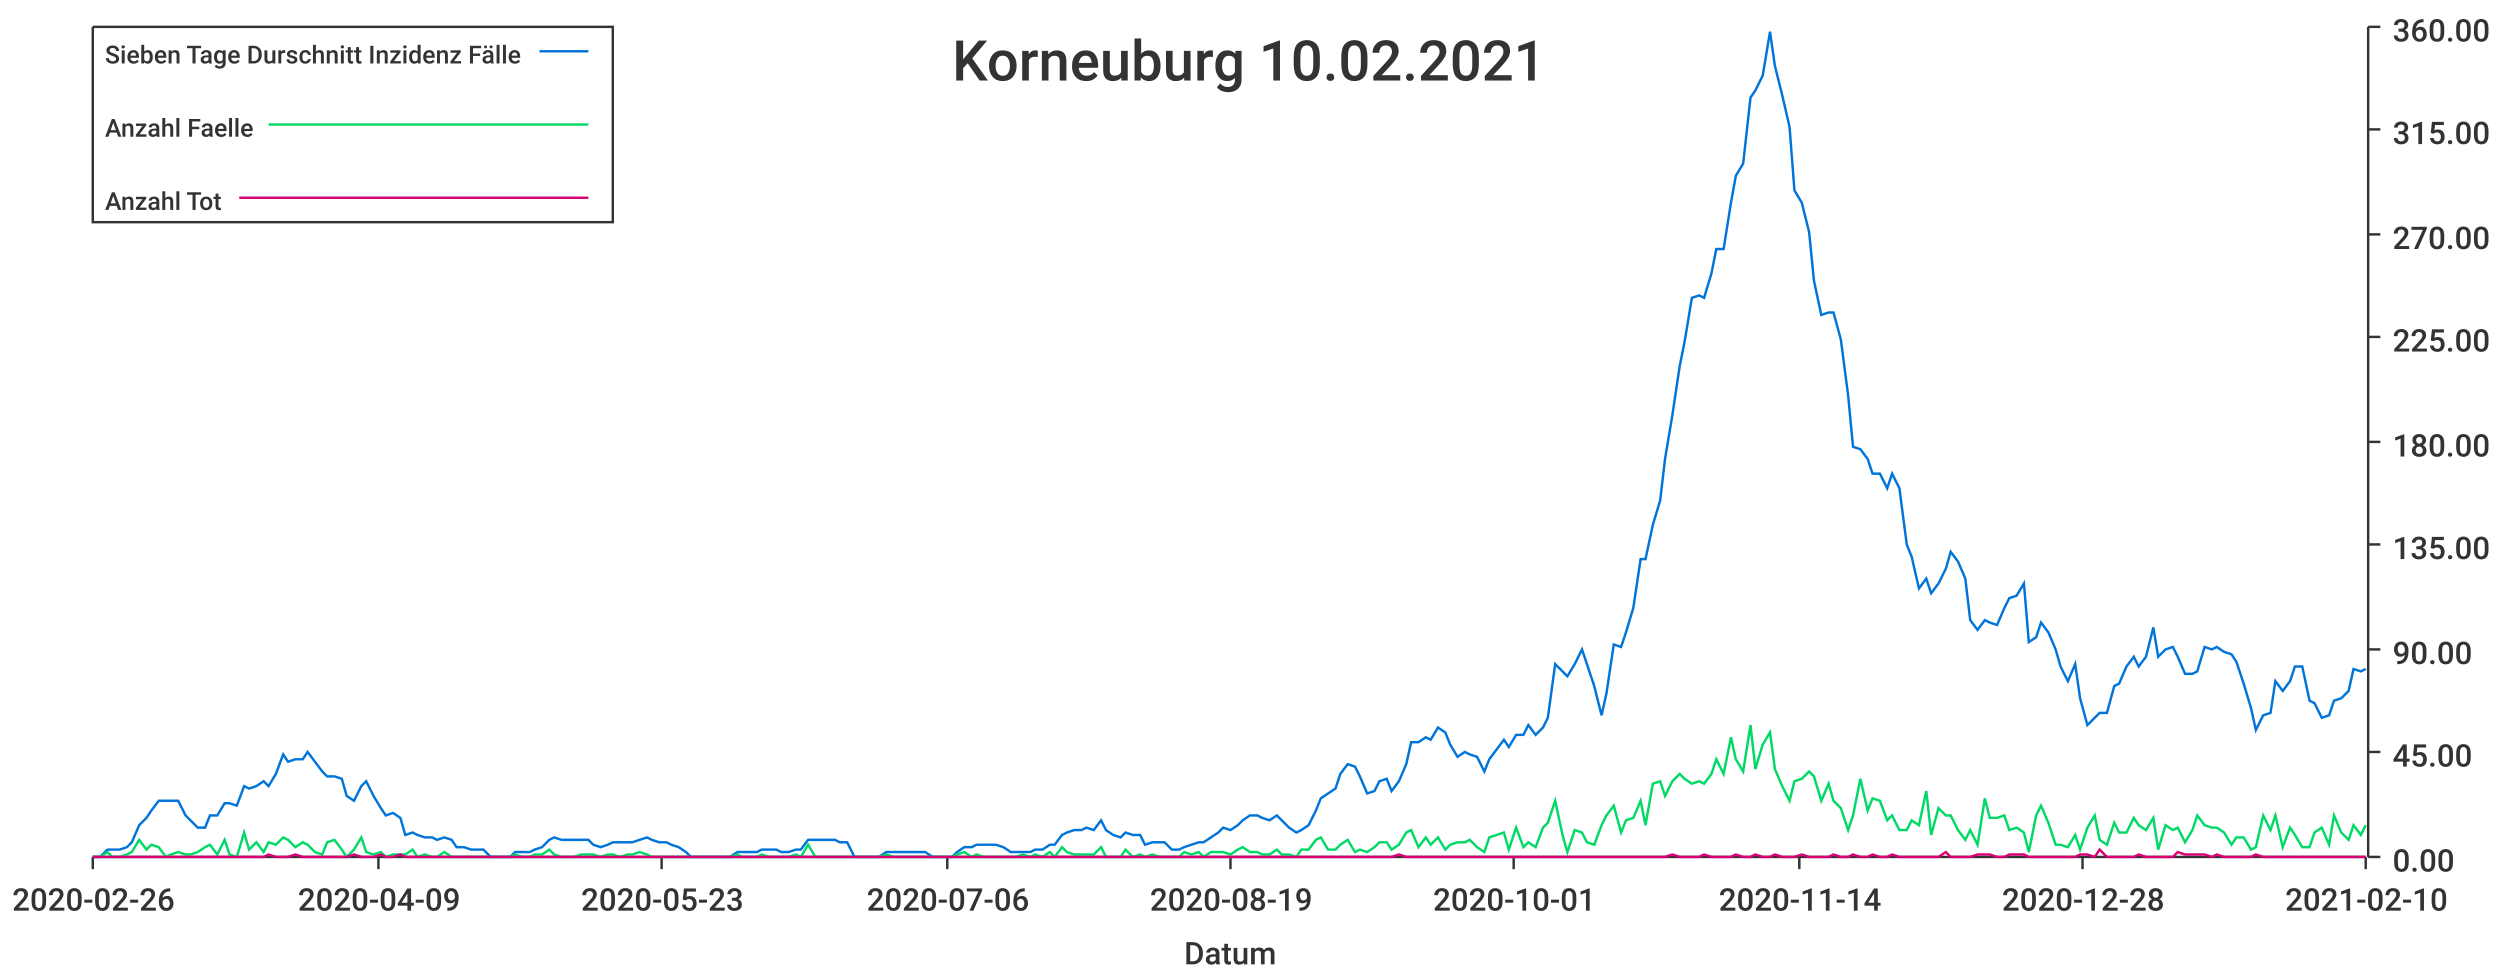
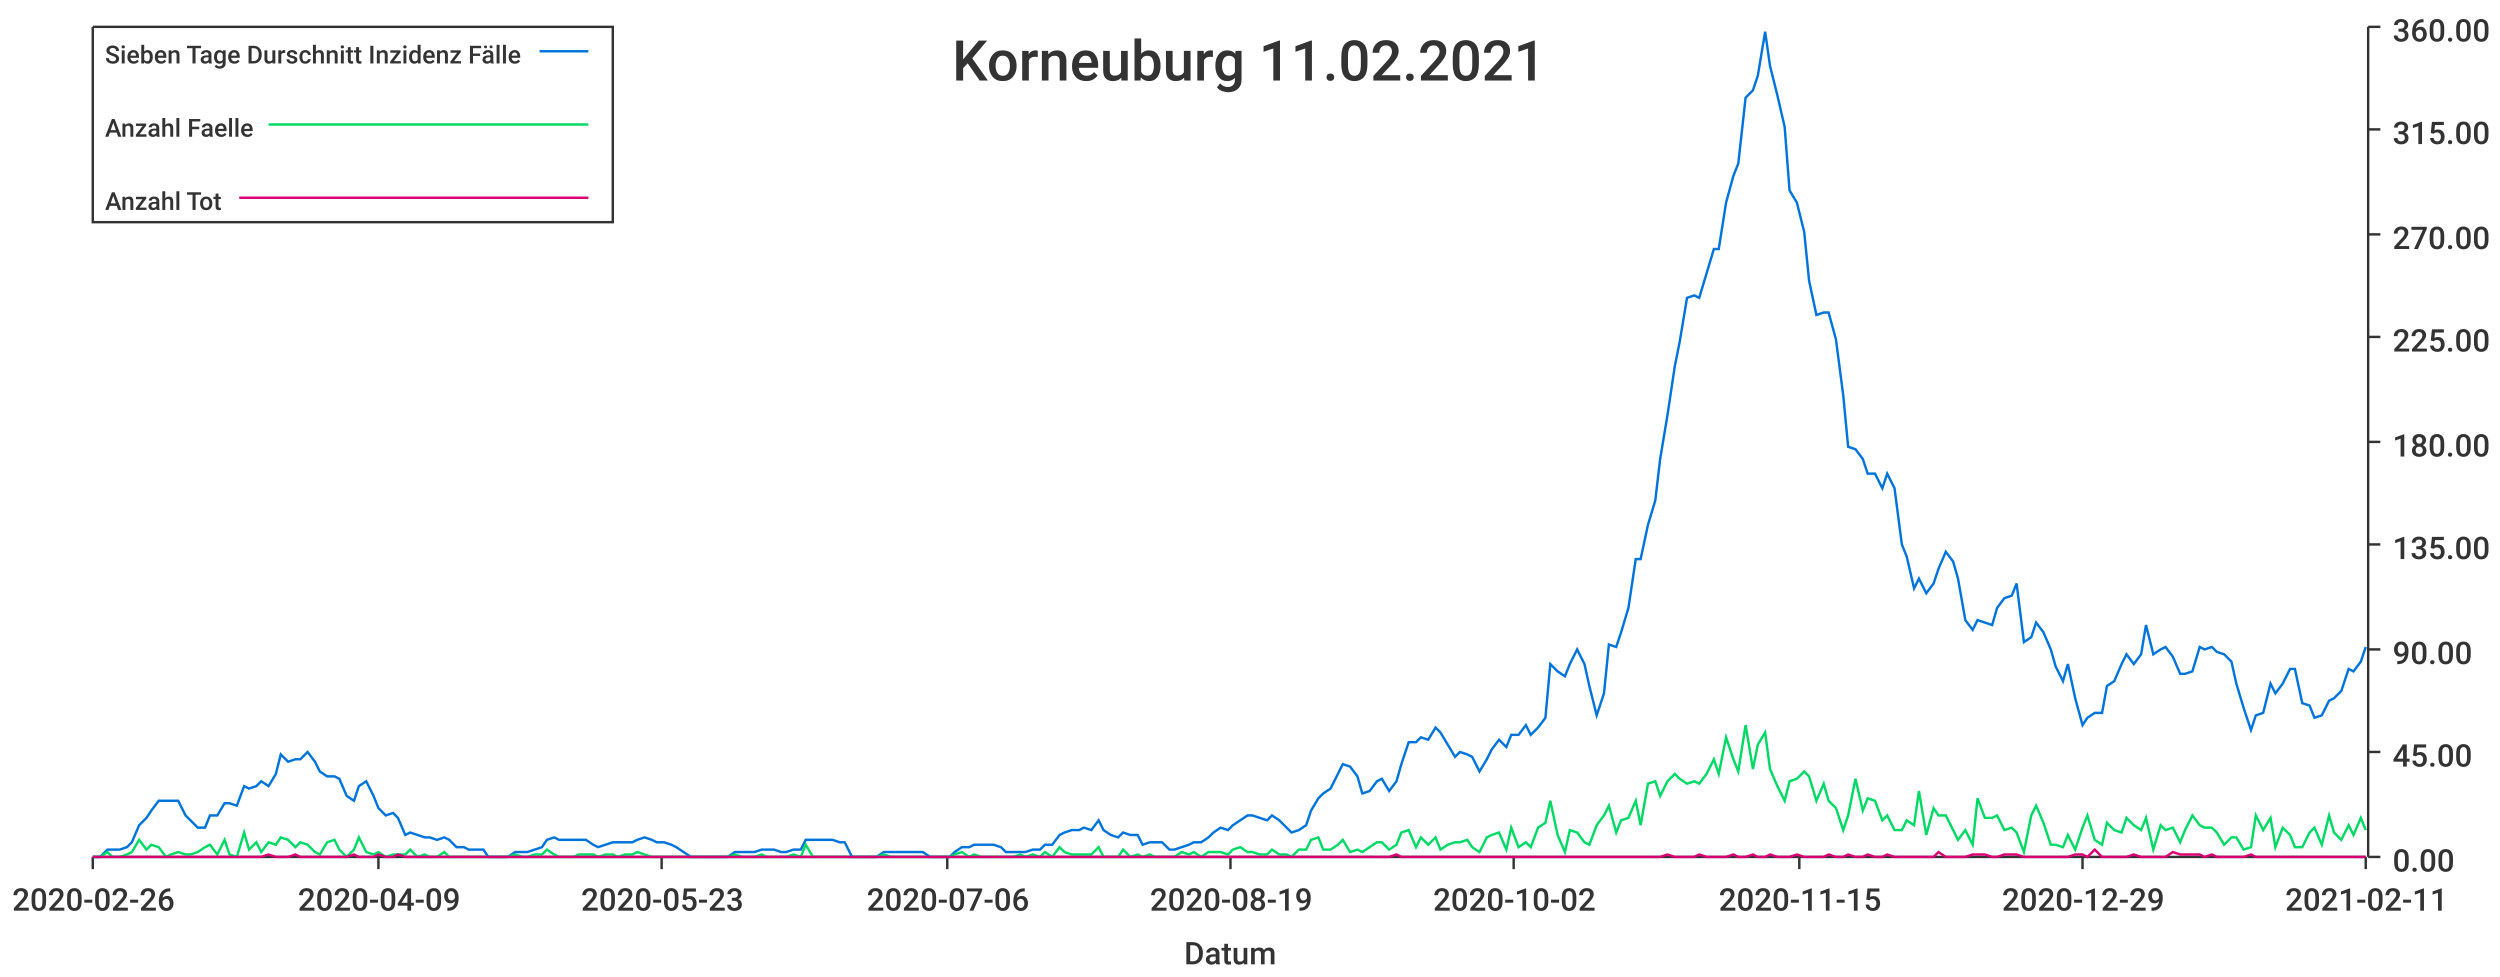
<svg xmlns="http://www.w3.org/2000/svg" width="1024" height="400">\n<path d="M 0 0 L 1024 0 L 1024 400 L 0 400 L 0 0" style="stroke-width:0;stroke:rgba(255,255,255,1.0);fill:rgba(255,255,255,1.0)" />
  <path d="M 38 11 L 969 11 L 969 351 L 38 351 L 38 11" style="stroke-width:0;stroke:rgba(255,255,255,1.0);fill:rgba(255,255,255,1.0)" />
  <path d="M 38 351 L 969 351" style="stroke-width:1;stroke:rgba(51,51,51,1.0);fill:none" />
  <path d="M 38 351 L 38 356" style="stroke-width:1;stroke:rgba(51,51,51,1.0);fill:none" />
  <text x="5" y="373" style="stroke-width:0;stroke:none;fill:rgba(51,51,51,1.0);font-size:12.8px;font-family:'Roboto Medium',sans-serif">2020-02-26</text>
  <path d="M 155 351 L 155 356" style="stroke-width:1;stroke:rgba(51,51,51,1.0);fill:none" />
  <text x="122" y="373" style="stroke-width:0;stroke:none;fill:rgba(51,51,51,1.0);font-size:12.8px;font-family:'Roboto Medium',sans-serif">2020-04-09</text>
  <path d="M 271 351 L 271 356" style="stroke-width:1;stroke:rgba(51,51,51,1.0);fill:none" />
  <text x="238" y="373" style="stroke-width:0;stroke:none;fill:rgba(51,51,51,1.0);font-size:12.8px;font-family:'Roboto Medium',sans-serif">2020-05-23</text>
  <path d="M 388 351 L 388 356" style="stroke-width:1;stroke:rgba(51,51,51,1.0);fill:none" />
  <text x="355" y="373" style="stroke-width:0;stroke:none;fill:rgba(51,51,51,1.0);font-size:12.8px;font-family:'Roboto Medium',sans-serif">2020-07-06</text>
  <path d="M 504 351 L 504 356" style="stroke-width:1;stroke:rgba(51,51,51,1.0);fill:none" />
  <text x="471" y="373" style="stroke-width:0;stroke:none;fill:rgba(51,51,51,1.0);font-size:12.8px;font-family:'Roboto Medium',sans-serif">2020-08-19</text>
  <path d="M 620 351 L 620 356" style="stroke-width:1;stroke:rgba(51,51,51,1.0);fill:none" />
-   <text x="587" y="373" style="stroke-width:0;stroke:none;fill:rgba(51,51,51,1.0);font-size:12.8px;font-family:'Roboto Medium',sans-serif">2020-10-01</text>
+   <text x="587" y="373" style="stroke-width:0;stroke:none;fill:rgba(51,51,51,1.0);font-size:12.8px;font-family:'Roboto Medium',sans-serif">2020-10-02</text>
  <path d="M 737 351 L 737 356" style="stroke-width:1;stroke:rgba(51,51,51,1.0);fill:none" />
-   <text x="704" y="373" style="stroke-width:0;stroke:none;fill:rgba(51,51,51,1.0);font-size:12.8px;font-family:'Roboto Medium',sans-serif">2020-11-14</text>
+   <text x="704" y="373" style="stroke-width:0;stroke:none;fill:rgba(51,51,51,1.0);font-size:12.8px;font-family:'Roboto Medium',sans-serif">2020-11-15</text>
  <path d="M 853 351 L 853 356" style="stroke-width:1;stroke:rgba(51,51,51,1.0);fill:none" />
-   <text x="820" y="373" style="stroke-width:0;stroke:none;fill:rgba(51,51,51,1.0);font-size:12.8px;font-family:'Roboto Medium',sans-serif">2020-12-28</text>
+   <text x="820" y="373" style="stroke-width:0;stroke:none;fill:rgba(51,51,51,1.0);font-size:12.8px;font-family:'Roboto Medium',sans-serif">2020-12-29</text>
  <path d="M 969 351 L 969 356" style="stroke-width:1;stroke:rgba(51,51,51,1.0);fill:none" />
-   <text x="936" y="373" style="stroke-width:0;stroke:none;fill:rgba(51,51,51,1.0);font-size:12.8px;font-family:'Roboto Medium',sans-serif">2021-02-10</text>
+   <text x="936" y="373" style="stroke-width:0;stroke:none;fill:rgba(51,51,51,1.0);font-size:12.8px;font-family:'Roboto Medium',sans-serif">2021-02-11</text>
  <text x="485" y="395" style="stroke-width:0;stroke:none;fill:rgba(51,51,51,1.0);font-size:12.8px;font-family:'Roboto Medium',sans-serif">Datum</text>
  <path d="M 970 351 L 970 11" style="stroke-width:1;stroke:rgba(51,51,51,1.0);fill:none" />
  <path d="M 970 351 L 975 351" style="stroke-width:1;stroke:rgba(51,51,51,1.0);fill:none" />
  <text x="980" y="357" style="stroke-width:0;stroke:none;fill:rgba(51,51,51,1.0);font-size:12.8px;font-family:'Roboto Medium',sans-serif">0.00</text>
  <path d="M 970 308 L 975 308" style="stroke-width:1;stroke:rgba(51,51,51,1.0);fill:none" />
  <text x="980" y="314" style="stroke-width:0;stroke:none;fill:rgba(51,51,51,1.0);font-size:12.8px;font-family:'Roboto Medium',sans-serif">45.00</text>
  <path d="M 970 266 L 975 266" style="stroke-width:1;stroke:rgba(51,51,51,1.0);fill:none" />
  <text x="980" y="272" style="stroke-width:0;stroke:none;fill:rgba(51,51,51,1.0);font-size:12.8px;font-family:'Roboto Medium',sans-serif">90.00</text>
  <path d="M 970 223 L 975 223" style="stroke-width:1;stroke:rgba(51,51,51,1.0);fill:none" />
  <text x="980" y="229" style="stroke-width:0;stroke:none;fill:rgba(51,51,51,1.0);font-size:12.8px;font-family:'Roboto Medium',sans-serif">135.00</text>
  <path d="M 970 181 L 975 181" style="stroke-width:1;stroke:rgba(51,51,51,1.0);fill:none" />
  <text x="980" y="187" style="stroke-width:0;stroke:none;fill:rgba(51,51,51,1.0);font-size:12.8px;font-family:'Roboto Medium',sans-serif">180.00</text>
  <path d="M 970 138 L 975 138" style="stroke-width:1;stroke:rgba(51,51,51,1.0);fill:none" />
  <text x="980" y="144" style="stroke-width:0;stroke:none;fill:rgba(51,51,51,1.0);font-size:12.8px;font-family:'Roboto Medium',sans-serif">225.00</text>
  <path d="M 970 96 L 975 96" style="stroke-width:1;stroke:rgba(51,51,51,1.0);fill:none" />
  <text x="980" y="102" style="stroke-width:0;stroke:none;fill:rgba(51,51,51,1.0);font-size:12.8px;font-family:'Roboto Medium',sans-serif">270.00</text>
  <path d="M 970 53 L 975 53" style="stroke-width:1;stroke:rgba(51,51,51,1.0);fill:none" />
  <text x="980" y="59" style="stroke-width:0;stroke:none;fill:rgba(51,51,51,1.0);font-size:12.8px;font-family:'Roboto Medium',sans-serif">315.00</text>
  <path d="M 970 11 L 975 11" style="stroke-width:1;stroke:rgba(51,51,51,1.0);fill:none" />
  <text x="980" y="17" style="stroke-width:0;stroke:none;fill:rgba(51,51,51,1.0);font-size:12.8px;font-family:'Roboto Medium',sans-serif">360.00</text>
-   <path d="M 38 351 L 41 351 L 44 348 L 46 348 L 49 348 L 52 347 L 54 345 L 57 338 L 60 335 L 62 332 L 65 328 L 68 328 L 70 328 L 73 328 L 76 334 L 78 336 L 81 339 L 84 339 L 86 334 L 89 334 L 92 329 L 94 329 L 97 330 L 100 322 L 102 323 L 105 322 L 108 320 L 110 322 L 113 317 L 116 309 L 118 312 L 121 311 L 124 311 L 126 308 L 129 312 L 132 316 L 134 318 L 137 318 L 140 319 L 142 326 L 145 328 L 148 322 L 150 320 L 153 326 L 156 331 L 158 334 L 161 333 L 164 335 L 166 342 L 169 341 L 171 342 L 174 343 L 177 343 L 179 344 L 182 343 L 185 344 L 187 347 L 190 347 L 193 348 L 195 348 L 198 348 L 201 351 L 203 351 L 206 351 L 209 351 L 211 349 L 214 349 L 217 349 L 219 348 L 222 347 L 225 344 L 227 343 L 230 344 L 233 344 L 235 344 L 238 344 L 241 344 L 243 346 L 246 347 L 249 346 L 251 345 L 254 345 L 257 345 L 259 345 L 262 344 L 265 343 L 267 344 L 270 345 L 273 345 L 275 346 L 278 347 L 281 349 L 283 351 L 286 351 L 289 351 L 291 351 L 294 351 L 297 351 L 299 351 L 302 349 L 304 349 L 307 349 L 310 349 L 312 348 L 315 348 L 318 348 L 320 349 L 323 349 L 326 348 L 328 348 L 331 344 L 334 344 L 336 344 L 339 344 L 342 344 L 344 345 L 347 345 L 350 351 L 352 351 L 355 351 L 358 351 L 360 351 L 363 349 L 366 349 L 368 349 L 371 349 L 374 349 L 376 349 L 379 349 L 382 351 L 384 351 L 387 351 L 390 351 L 392 349 L 395 347 L 398 347 L 400 346 L 403 346 L 406 346 L 408 346 L 411 347 L 414 349 L 416 349 L 419 349 L 422 349 L 424 348 L 427 348 L 430 346 L 432 346 L 435 342 L 437 341 L 440 340 L 443 340 L 445 339 L 448 340 L 451 336 L 453 340 L 456 342 L 459 343 L 461 341 L 464 342 L 467 342 L 469 346 L 472 345 L 475 345 L 477 345 L 480 348 L 483 348 L 485 347 L 488 346 L 491 345 L 493 345 L 496 343 L 499 341 L 501 339 L 504 340 L 507 338 L 509 336 L 512 334 L 515 334 L 517 335 L 520 336 L 523 334 L 525 336 L 528 339 L 531 341 L 533 340 L 536 338 L 539 332 L 541 327 L 544 325 L 547 323 L 549 317 L 552 313 L 555 314 L 557 318 L 560 325 L 563 324 L 565 320 L 568 319 L 570 324 L 573 320 L 576 313 L 578 304 L 581 304 L 584 302 L 586 303 L 589 298 L 592 300 L 594 305 L 597 310 L 600 308 L 602 309 L 605 310 L 608 316 L 610 311 L 613 307 L 616 303 L 618 306 L 621 301 L 624 301 L 626 297 L 629 301 L 632 298 L 634 294 L 637 272 L 640 275 L 642 277 L 645 272 L 648 266 L 650 272 L 653 281 L 656 293 L 658 284 L 661 264 L 664 265 L 666 259 L 669 249 L 672 229 L 674 229 L 677 215 L 680 205 L 682 188 L 685 170 L 688 150 L 690 140 L 693 122 L 696 121 L 698 122 L 701 112 L 703 102 L 706 102 L 709 83 L 711 72 L 714 67 L 717 40 L 719 37 L 722 31 L 725 13 L 727 27 L 730 39 L 733 52 L 735 78 L 738 83 L 741 95 L 743 115 L 746 129 L 749 128 L 751 128 L 754 139 L 757 162 L 759 183 L 762 184 L 765 188 L 767 194 L 770 194 L 773 200 L 775 194 L 778 200 L 781 223 L 783 228 L 786 241 L 789 237 L 791 243 L 794 239 L 797 233 L 799 226 L 802 230 L 805 237 L 807 254 L 810 258 L 813 254 L 815 255 L 818 256 L 821 249 L 823 245 L 826 244 L 829 239 L 831 263 L 834 261 L 836 255 L 839 259 L 842 266 L 844 273 L 847 279 L 850 272 L 852 286 L 855 297 L 858 294 L 860 292 L 863 292 L 866 281 L 868 280 L 871 273 L 874 269 L 876 273 L 879 269 L 882 257 L 884 269 L 887 266 L 890 265 L 892 269 L 895 276 L 898 276 L 900 275 L 903 265 L 906 266 L 908 265 L 911 267 L 914 268 L 916 271 L 919 280 L 922 290 L 924 299 L 927 293 L 930 292 L 932 279 L 935 283 L 938 279 L 940 273 L 943 273 L 946 287 L 948 288 L 951 294 L 954 293 L 956 287 L 959 286 L 962 283 L 964 274 L 967 275 L 969 274" style="stroke-width:1;stroke:rgba(0,116,217,1.0);fill:none" />
-   <path d="M 38 351 L 41 351 L 44 349 L 46 351 L 49 351 L 52 350 L 54 349 L 57 344 L 60 348 L 62 346 L 65 347 L 68 351 L 70 350 L 73 349 L 76 350 L 78 350 L 81 349 L 84 347 L 86 346 L 89 350 L 92 344 L 94 350 L 97 351 L 100 341 L 102 348 L 105 345 L 108 349 L 110 345 L 113 346 L 116 343 L 118 344 L 121 347 L 124 345 L 126 346 L 129 349 L 132 350 L 134 345 L 137 344 L 140 348 L 142 351 L 145 348 L 148 343 L 150 349 L 153 350 L 156 349 L 158 351 L 161 350 L 164 350 L 166 350 L 169 348 L 171 351 L 174 350 L 177 351 L 179 351 L 182 349 L 185 351 L 187 351 L 190 351 L 193 351 L 195 351 L 198 351 L 201 351 L 203 351 L 206 351 L 209 351 L 211 350 L 214 351 L 217 351 L 219 350 L 222 350 L 225 348 L 227 350 L 230 351 L 233 351 L 235 351 L 238 350 L 241 350 L 243 350 L 246 351 L 249 350 L 251 350 L 254 351 L 257 350 L 259 350 L 262 349 L 265 350 L 267 351 L 270 351 L 273 351 L 275 351 L 278 351 L 281 351 L 283 351 L 286 351 L 289 351 L 291 351 L 294 351 L 297 351 L 299 351 L 302 350 L 304 351 L 307 351 L 310 351 L 312 350 L 315 351 L 318 351 L 320 351 L 323 351 L 326 350 L 328 351 L 331 346 L 334 351 L 336 351 L 339 351 L 342 351 L 344 351 L 347 351 L 350 351 L 352 351 L 355 351 L 358 351 L 360 351 L 363 350 L 366 351 L 368 351 L 371 351 L 374 351 L 376 351 L 379 351 L 382 351 L 384 351 L 387 351 L 390 351 L 392 350 L 395 349 L 398 351 L 400 350 L 403 351 L 406 351 L 408 351 L 411 351 L 414 351 L 416 351 L 419 350 L 422 351 L 424 350 L 427 351 L 430 349 L 432 351 L 435 347 L 437 349 L 440 350 L 443 350 L 445 350 L 448 350 L 451 347 L 453 351 L 456 351 L 459 351 L 461 348 L 464 351 L 467 350 L 469 351 L 472 350 L 475 351 L 477 351 L 480 351 L 483 351 L 485 349 L 488 350 L 491 349 L 493 351 L 496 349 L 499 349 L 501 349 L 504 350 L 507 348 L 509 347 L 512 349 L 515 349 L 517 350 L 520 350 L 523 348 L 525 350 L 528 350 L 531 351 L 533 348 L 536 348 L 539 344 L 541 343 L 544 348 L 547 348 L 549 346 L 552 344 L 555 349 L 557 348 L 560 349 L 563 347 L 565 345 L 568 345 L 570 348 L 573 346 L 576 341 L 578 340 L 581 347 L 584 343 L 586 346 L 589 343 L 592 348 L 594 346 L 597 345 L 600 345 L 602 344 L 605 347 L 608 349 L 610 343 L 613 342 L 616 341 L 618 348 L 621 339 L 624 347 L 626 345 L 629 347 L 632 339 L 634 337 L 637 328 L 640 342 L 642 349 L 645 340 L 648 341 L 650 345 L 653 346 L 656 338 L 658 334 L 661 330 L 664 341 L 666 336 L 669 335 L 672 328 L 674 338 L 677 321 L 680 320 L 682 326 L 685 320 L 688 317 L 690 319 L 693 321 L 696 320 L 698 321 L 701 317 L 703 311 L 706 317 L 709 302 L 711 311 L 714 316 L 717 297 L 719 315 L 722 305 L 725 300 L 727 315 L 730 322 L 733 328 L 735 320 L 738 319 L 741 316 L 743 318 L 746 328 L 749 321 L 751 328 L 754 331 L 757 340 L 759 334 L 762 319 L 765 332 L 767 327 L 770 328 L 773 336 L 775 334 L 778 340 L 781 340 L 783 336 L 786 338 L 789 324 L 791 342 L 794 331 L 797 334 L 799 334 L 802 340 L 805 344 L 807 340 L 810 346 L 813 327 L 815 335 L 818 335 L 821 334 L 823 340 L 826 339 L 829 341 L 831 349 L 834 334 L 836 330 L 839 337 L 842 346 L 844 346 L 847 347 L 850 342 L 852 348 L 855 339 L 858 334 L 860 344 L 863 346 L 866 337 L 868 341 L 871 341 L 874 335 L 876 338 L 879 340 L 882 335 L 884 348 L 887 338 L 890 340 L 892 339 L 895 345 L 898 340 L 900 334 L 903 338 L 906 339 L 908 339 L 911 341 L 914 346 L 916 343 L 919 343 L 922 348 L 924 347 L 927 334 L 930 340 L 932 334 L 935 347 L 938 339 L 940 342 L 943 347 L 946 347 L 948 341 L 951 339 L 954 346 L 956 334 L 959 341 L 962 344 L 964 338 L 967 342 L 969 338" style="stroke-width:1;stroke:rgba(0,217,101,1.0);fill:none" />
-   <path d="M 38 351 L 41 351 L 44 351 L 46 351 L 49 351 L 52 351 L 54 351 L 57 351 L 60 351 L 62 351 L 65 351 L 68 351 L 70 351 L 73 351 L 76 351 L 78 351 L 81 351 L 84 351 L 86 351 L 89 351 L 92 351 L 94 351 L 97 351 L 100 351 L 102 351 L 105 351 L 108 351 L 110 350 L 113 351 L 116 351 L 118 351 L 121 350 L 124 351 L 126 351 L 129 351 L 132 351 L 134 351 L 137 351 L 140 351 L 142 351 L 145 350 L 148 351 L 150 351 L 153 351 L 156 350 L 158 351 L 161 351 L 164 350 L 166 351 L 169 351 L 171 351 L 174 351 L 177 351 L 179 351 L 182 351 L 185 351 L 187 351 L 190 351 L 193 351 L 195 351 L 198 351 L 201 351 L 203 351 L 206 351 L 209 351 L 211 351 L 214 351 L 217 351 L 219 351 L 222 351 L 225 351 L 227 351 L 230 351 L 233 351 L 235 351 L 238 351 L 241 351 L 243 351 L 246 351 L 249 351 L 251 351 L 254 351 L 257 351 L 259 351 L 262 351 L 265 351 L 267 351 L 270 351 L 273 351 L 275 351 L 278 351 L 281 351 L 283 351 L 286 351 L 289 351 L 291 351 L 294 351 L 297 351 L 299 351 L 302 351 L 304 351 L 307 351 L 310 351 L 312 351 L 315 351 L 318 351 L 320 351 L 323 351 L 326 351 L 328 351 L 331 351 L 334 351 L 336 351 L 339 351 L 342 351 L 344 351 L 347 351 L 350 351 L 352 351 L 355 351 L 358 351 L 360 351 L 363 351 L 366 351 L 368 351 L 371 351 L 374 351 L 376 351 L 379 351 L 382 351 L 384 351 L 387 351 L 390 351 L 392 351 L 395 351 L 398 351 L 400 351 L 403 351 L 406 351 L 408 351 L 411 351 L 414 351 L 416 351 L 419 351 L 422 351 L 424 351 L 427 351 L 430 351 L 432 351 L 435 351 L 437 351 L 440 351 L 443 351 L 445 351 L 448 351 L 451 351 L 453 351 L 456 351 L 459 351 L 461 351 L 464 351 L 467 351 L 469 351 L 472 351 L 475 351 L 477 351 L 480 351 L 483 351 L 485 351 L 488 351 L 491 351 L 493 351 L 496 351 L 499 351 L 501 351 L 504 351 L 507 351 L 509 351 L 512 351 L 515 351 L 517 351 L 520 351 L 523 351 L 525 351 L 528 351 L 531 351 L 533 351 L 536 351 L 539 351 L 541 351 L 544 351 L 547 351 L 549 351 L 552 351 L 555 351 L 557 351 L 560 351 L 563 351 L 565 351 L 568 351 L 570 351 L 573 350 L 576 351 L 578 351 L 581 351 L 584 351 L 586 351 L 589 351 L 592 351 L 594 351 L 597 351 L 600 351 L 602 351 L 605 351 L 608 351 L 610 351 L 613 351 L 616 351 L 618 351 L 621 351 L 624 351 L 626 351 L 629 351 L 632 351 L 634 351 L 637 351 L 640 351 L 642 351 L 645 351 L 648 351 L 650 351 L 653 351 L 656 351 L 658 351 L 661 351 L 664 351 L 666 351 L 669 351 L 672 351 L 674 351 L 677 351 L 680 351 L 682 351 L 685 350 L 688 351 L 690 351 L 693 351 L 696 351 L 698 350 L 701 351 L 703 351 L 706 351 L 709 351 L 711 350 L 714 351 L 717 351 L 719 350 L 722 351 L 725 351 L 727 350 L 730 351 L 733 351 L 735 351 L 738 350 L 741 351 L 743 351 L 746 351 L 749 351 L 751 350 L 754 351 L 757 351 L 759 350 L 762 351 L 765 351 L 767 350 L 770 351 L 773 351 L 775 350 L 778 351 L 781 351 L 783 351 L 786 351 L 789 351 L 791 351 L 794 351 L 797 349 L 799 351 L 802 351 L 805 351 L 807 351 L 810 350 L 813 350 L 815 350 L 818 351 L 821 351 L 823 350 L 826 350 L 829 350 L 831 351 L 834 351 L 836 351 L 839 351 L 842 351 L 844 351 L 847 351 L 850 351 L 852 350 L 855 350 L 858 351 L 860 348 L 863 351 L 866 351 L 868 351 L 871 351 L 874 351 L 876 350 L 879 351 L 882 351 L 884 351 L 887 351 L 890 351 L 892 349 L 895 350 L 898 350 L 900 350 L 903 350 L 906 351 L 908 350 L 911 351 L 914 351 L 916 351 L 919 351 L 922 351 L 924 350 L 927 351 L 930 351 L 932 351 L 935 351 L 938 351 L 940 351 L 943 351 L 946 351 L 948 351 L 951 351 L 954 351 L 956 351 L 959 351 L 962 351 L 964 351 L 967 351 L 969 351" style="stroke-width:1;stroke:rgba(217,0,116,1.0);fill:none" />
-   <text x="390" y="33" style="stroke-width:0;stroke:none;fill:rgba(51,51,51,1.0);font-size:23.0px;font-family:'Roboto Medium',sans-serif">Korneuburg 10.02.2021</text>
+   <path d="M 38 351 L 41 351 L 44 348 L 46 348 L 49 348 L 52 347 L 54 345 L 57 338 L 60 335 L 62 332 L 65 328 L 68 328 L 70 328 L 73 328 L 76 334 L 78 336 L 81 339 L 84 339 L 86 334 L 89 334 L 92 329 L 94 329 L 97 330 L 100 322 L 102 323 L 105 322 L 107 320 L 110 322 L 113 317 L 115 309 L 118 312 L 121 311 L 123 311 L 126 308 L 129 312 L 131 316 L 134 318 L 137 318 L 139 319 L 142 326 L 145 328 L 147 322 L 150 320 L 153 326 L 155 331 L 158 334 L 161 333 L 163 335 L 166 342 L 168 341 L 171 342 L 174 343 L 176 343 L 179 344 L 182 343 L 184 344 L 187 347 L 190 347 L 192 348 L 195 348 L 198 348 L 200 351 L 203 351 L 206 351 L 208 351 L 211 349 L 214 349 L 216 349 L 219 348 L 222 347 L 224 344 L 227 343 L 229 344 L 232 344 L 235 344 L 237 344 L 240 344 L 243 346 L 245 347 L 248 346 L 251 345 L 253 345 L 256 345 L 259 345 L 261 344 L 264 343 L 267 344 L 269 345 L 272 345 L 275 346 L 277 347 L 280 349 L 283 351 L 285 351 L 288 351 L 290 351 L 293 351 L 296 351 L 298 351 L 301 349 L 304 349 L 306 349 L 309 349 L 312 348 L 314 348 L 317 348 L 320 349 L 322 349 L 325 348 L 328 348 L 330 344 L 333 344 L 336 344 L 338 344 L 341 344 L 344 345 L 346 345 L 349 351 L 351 351 L 354 351 L 357 351 L 359 351 L 362 349 L 365 349 L 367 349 L 370 349 L 373 349 L 375 349 L 378 349 L 381 351 L 383 351 L 386 351 L 389 351 L 391 349 L 394 347 L 397 347 L 399 346 L 402 346 L 405 346 L 407 346 L 410 347 L 412 349 L 415 349 L 418 349 L 420 349 L 423 348 L 426 348 L 428 346 L 431 346 L 434 342 L 436 341 L 439 340 L 442 340 L 444 339 L 447 340 L 450 336 L 452 340 L 455 342 L 458 343 L 460 341 L 463 342 L 466 342 L 468 346 L 471 345 L 473 345 L 476 345 L 479 348 L 481 348 L 484 347 L 487 346 L 489 345 L 492 345 L 495 343 L 497 341 L 500 339 L 503 340 L 505 338 L 508 336 L 511 334 L 513 334 L 516 335 L 519 336 L 521 334 L 524 336 L 527 339 L 529 341 L 532 340 L 535 338 L 537 332 L 540 327 L 542 325 L 545 323 L 548 317 L 550 313 L 553 314 L 556 318 L 558 325 L 561 324 L 564 320 L 566 319 L 569 324 L 572 320 L 574 313 L 577 304 L 580 304 L 582 302 L 585 303 L 588 298 L 590 300 L 593 305 L 596 310 L 598 308 L 601 309 L 603 310 L 606 316 L 609 311 L 611 307 L 614 303 L 617 306 L 619 301 L 622 301 L 625 297 L 627 301 L 630 298 L 633 294 L 635 272 L 638 275 L 641 277 L 643 272 L 646 266 L 649 272 L 651 281 L 654 293 L 657 284 L 659 264 L 662 265 L 664 259 L 667 249 L 670 229 L 672 229 L 675 215 L 678 205 L 680 188 L 683 170 L 686 150 L 688 140 L 691 122 L 694 121 L 696 122 L 699 112 L 702 102 L 704 102 L 707 83 L 710 72 L 712 67 L 715 40 L 718 37 L 720 31 L 723 13 L 725 27 L 728 39 L 731 52 L 733 78 L 736 83 L 739 95 L 741 115 L 744 129 L 747 128 L 749 128 L 752 139 L 755 162 L 757 183 L 760 184 L 763 188 L 765 194 L 768 194 L 771 200 L 773 194 L 776 200 L 779 223 L 781 228 L 784 241 L 786 237 L 789 243 L 792 239 L 794 233 L 797 226 L 800 230 L 802 237 L 805 254 L 808 258 L 810 254 L 813 255 L 816 256 L 818 249 L 821 245 L 824 244 L 826 239 L 829 263 L 832 261 L 834 255 L 837 259 L 840 266 L 842 273 L 845 279 L 847 272 L 850 286 L 853 297 L 855 294 L 858 292 L 861 292 L 863 281 L 866 279 L 869 272 L 871 268 L 874 272 L 877 268 L 879 256 L 882 268 L 885 266 L 887 265 L 890 269 L 893 276 L 895 276 L 898 275 L 901 265 L 903 266 L 906 265 L 908 267 L 911 268 L 914 271 L 916 280 L 919 290 L 922 299 L 924 293 L 927 292 L 930 280 L 932 284 L 935 280 L 938 274 L 940 274 L 943 288 L 946 289 L 948 294 L 951 293 L 954 287 L 956 286 L 959 283 L 962 274 L 964 275 L 967 271 L 969 265" style="stroke-width:1;stroke:rgba(0,116,217,1.0);fill:none" />
+   <path d="M 38 351 L 41 351 L 44 349 L 46 351 L 49 351 L 52 350 L 54 349 L 57 344 L 60 348 L 62 346 L 65 347 L 68 351 L 70 350 L 73 349 L 76 350 L 78 350 L 81 349 L 84 347 L 86 346 L 89 350 L 92 344 L 94 350 L 97 351 L 100 341 L 102 348 L 105 345 L 107 349 L 110 345 L 113 346 L 115 343 L 118 344 L 121 347 L 123 345 L 126 346 L 129 349 L 131 350 L 134 345 L 137 344 L 139 348 L 142 351 L 145 348 L 147 343 L 150 349 L 153 350 L 155 349 L 158 351 L 161 350 L 163 350 L 166 350 L 168 348 L 171 351 L 174 350 L 176 351 L 179 351 L 182 349 L 184 351 L 187 351 L 190 351 L 192 351 L 195 351 L 198 351 L 200 351 L 203 351 L 206 351 L 208 351 L 211 350 L 214 351 L 216 351 L 219 350 L 222 350 L 224 348 L 227 350 L 229 351 L 232 351 L 235 351 L 237 350 L 240 350 L 243 350 L 245 351 L 248 350 L 251 350 L 253 351 L 256 350 L 259 350 L 261 349 L 264 350 L 267 351 L 269 351 L 272 351 L 275 351 L 277 351 L 280 351 L 283 351 L 285 351 L 288 351 L 290 351 L 293 351 L 296 351 L 298 351 L 301 350 L 304 351 L 306 351 L 309 351 L 312 350 L 314 351 L 317 351 L 320 351 L 322 351 L 325 350 L 328 351 L 330 346 L 333 351 L 336 351 L 338 351 L 341 351 L 344 351 L 346 351 L 349 351 L 351 351 L 354 351 L 357 351 L 359 351 L 362 350 L 365 351 L 367 351 L 370 351 L 373 351 L 375 351 L 378 351 L 381 351 L 383 351 L 386 351 L 389 351 L 391 350 L 394 349 L 397 351 L 399 350 L 402 351 L 405 351 L 407 351 L 410 351 L 412 351 L 415 351 L 418 350 L 420 351 L 423 350 L 426 351 L 428 349 L 431 351 L 434 347 L 436 349 L 439 350 L 442 350 L 444 350 L 447 350 L 450 347 L 452 351 L 455 351 L 458 351 L 460 348 L 463 351 L 466 350 L 468 351 L 471 350 L 473 351 L 476 351 L 479 351 L 481 351 L 484 349 L 487 350 L 489 349 L 492 351 L 495 349 L 497 349 L 500 349 L 503 350 L 505 348 L 508 347 L 511 349 L 513 349 L 516 350 L 519 350 L 521 348 L 524 350 L 527 350 L 529 351 L 532 348 L 535 348 L 537 344 L 540 343 L 542 348 L 545 348 L 548 346 L 550 344 L 553 349 L 556 348 L 558 349 L 561 347 L 564 345 L 566 345 L 569 348 L 572 346 L 574 341 L 577 340 L 580 347 L 582 343 L 585 346 L 588 343 L 590 348 L 593 346 L 596 345 L 598 345 L 601 344 L 603 347 L 606 349 L 609 343 L 611 342 L 614 341 L 617 348 L 619 339 L 622 347 L 625 345 L 627 347 L 630 339 L 633 337 L 635 328 L 638 342 L 641 349 L 643 340 L 646 341 L 649 345 L 651 346 L 654 338 L 657 334 L 659 330 L 662 341 L 664 336 L 667 335 L 670 328 L 672 338 L 675 321 L 678 320 L 680 326 L 683 320 L 686 317 L 688 319 L 691 321 L 694 320 L 696 321 L 699 317 L 702 311 L 704 317 L 707 302 L 710 311 L 712 316 L 715 297 L 718 315 L 720 305 L 723 300 L 725 315 L 728 322 L 731 328 L 733 320 L 736 319 L 739 316 L 741 318 L 744 328 L 747 321 L 749 328 L 752 331 L 755 340 L 757 334 L 760 319 L 763 332 L 765 327 L 768 328 L 771 336 L 773 334 L 776 340 L 779 340 L 781 336 L 784 338 L 786 324 L 789 342 L 792 331 L 794 334 L 797 334 L 800 340 L 802 344 L 805 340 L 808 346 L 810 327 L 813 335 L 816 335 L 818 334 L 821 340 L 824 339 L 826 341 L 829 349 L 832 334 L 834 330 L 837 337 L 840 346 L 842 346 L 845 347 L 847 342 L 850 348 L 853 339 L 855 334 L 858 344 L 861 346 L 863 337 L 866 340 L 869 341 L 871 335 L 874 338 L 877 340 L 879 335 L 882 348 L 885 338 L 887 340 L 890 339 L 893 345 L 895 340 L 898 334 L 901 338 L 903 339 L 906 339 L 908 341 L 911 346 L 914 343 L 916 343 L 919 348 L 922 347 L 924 334 L 927 340 L 930 335 L 932 347 L 935 339 L 938 342 L 940 347 L 943 347 L 946 341 L 948 339 L 951 346 L 954 334 L 956 341 L 959 344 L 962 338 L 964 342 L 967 335 L 969 340" style="stroke-width:1;stroke:rgba(0,217,101,1.0);fill:none" />
+   <path d="M 38 351 L 41 351 L 44 351 L 46 351 L 49 351 L 52 351 L 54 351 L 57 351 L 60 351 L 62 351 L 65 351 L 68 351 L 70 351 L 73 351 L 76 351 L 78 351 L 81 351 L 84 351 L 86 351 L 89 351 L 92 351 L 94 351 L 97 351 L 100 351 L 102 351 L 105 351 L 107 351 L 110 350 L 113 351 L 115 351 L 118 351 L 121 350 L 123 351 L 126 351 L 129 351 L 131 351 L 134 351 L 137 351 L 139 351 L 142 351 L 145 350 L 147 351 L 150 351 L 153 351 L 155 350 L 158 351 L 161 351 L 163 350 L 166 351 L 168 351 L 171 351 L 174 351 L 176 351 L 179 351 L 182 351 L 184 351 L 187 351 L 190 351 L 192 351 L 195 351 L 198 351 L 200 351 L 203 351 L 206 351 L 208 351 L 211 351 L 214 351 L 216 351 L 219 351 L 222 351 L 224 351 L 227 351 L 229 351 L 232 351 L 235 351 L 237 351 L 240 351 L 243 351 L 245 351 L 248 351 L 251 351 L 253 351 L 256 351 L 259 351 L 261 351 L 264 351 L 267 351 L 269 351 L 272 351 L 275 351 L 277 351 L 280 351 L 283 351 L 285 351 L 288 351 L 290 351 L 293 351 L 296 351 L 298 351 L 301 351 L 304 351 L 306 351 L 309 351 L 312 351 L 314 351 L 317 351 L 320 351 L 322 351 L 325 351 L 328 351 L 330 351 L 333 351 L 336 351 L 338 351 L 341 351 L 344 351 L 346 351 L 349 351 L 351 351 L 354 351 L 357 351 L 359 351 L 362 351 L 365 351 L 367 351 L 370 351 L 373 351 L 375 351 L 378 351 L 381 351 L 383 351 L 386 351 L 389 351 L 391 351 L 394 351 L 397 351 L 399 351 L 402 351 L 405 351 L 407 351 L 410 351 L 412 351 L 415 351 L 418 351 L 420 351 L 423 351 L 426 351 L 428 351 L 431 351 L 434 351 L 436 351 L 439 351 L 442 351 L 444 351 L 447 351 L 450 351 L 452 351 L 455 351 L 458 351 L 460 351 L 463 351 L 466 351 L 468 351 L 471 351 L 473 351 L 476 351 L 479 351 L 481 351 L 484 351 L 487 351 L 489 351 L 492 351 L 495 351 L 497 351 L 500 351 L 503 351 L 505 351 L 508 351 L 511 351 L 513 351 L 516 351 L 519 351 L 521 351 L 524 351 L 527 351 L 529 351 L 532 351 L 535 351 L 537 351 L 540 351 L 542 351 L 545 351 L 548 351 L 550 351 L 553 351 L 556 351 L 558 351 L 561 351 L 564 351 L 566 351 L 569 351 L 572 350 L 574 351 L 577 351 L 580 351 L 582 351 L 585 351 L 588 351 L 590 351 L 593 351 L 596 351 L 598 351 L 601 351 L 603 351 L 606 351 L 609 351 L 611 351 L 614 351 L 617 351 L 619 351 L 622 351 L 625 351 L 627 351 L 630 351 L 633 351 L 635 351 L 638 351 L 641 351 L 643 351 L 646 351 L 649 351 L 651 351 L 654 351 L 657 351 L 659 351 L 662 351 L 664 351 L 667 351 L 670 351 L 672 351 L 675 351 L 678 351 L 680 351 L 683 350 L 686 351 L 688 351 L 691 351 L 694 351 L 696 350 L 699 351 L 702 351 L 704 351 L 707 351 L 710 350 L 712 351 L 715 351 L 718 350 L 720 351 L 723 351 L 725 350 L 728 351 L 731 351 L 733 351 L 736 350 L 739 351 L 741 351 L 744 351 L 747 351 L 749 350 L 752 351 L 755 351 L 757 350 L 760 351 L 763 351 L 765 350 L 768 351 L 771 351 L 773 350 L 776 351 L 779 351 L 781 351 L 784 351 L 786 351 L 789 351 L 792 351 L 794 349 L 797 351 L 800 351 L 802 351 L 805 351 L 808 350 L 810 350 L 813 350 L 816 351 L 818 351 L 821 350 L 824 350 L 826 350 L 829 351 L 832 351 L 834 351 L 837 351 L 840 351 L 842 351 L 845 351 L 847 351 L 850 350 L 853 350 L 855 351 L 858 348 L 861 351 L 863 351 L 866 351 L 869 351 L 871 351 L 874 350 L 877 351 L 879 351 L 882 351 L 885 351 L 887 351 L 890 349 L 893 350 L 895 350 L 898 350 L 901 350 L 903 351 L 906 350 L 908 351 L 911 351 L 914 351 L 916 351 L 919 351 L 922 350 L 924 351 L 927 351 L 930 351 L 932 351 L 935 351 L 938 351 L 940 351 L 943 351 L 946 351 L 948 351 L 951 351 L 954 351 L 956 351 L 959 351 L 962 351 L 964 351 L 967 351 L 969 351" style="stroke-width:1;stroke:rgba(217,0,116,1.0);fill:none" />
+   <text x="390" y="33" style="stroke-width:0;stroke:none;fill:rgba(51,51,51,1.0);font-size:23.0px;font-family:'Roboto Medium',sans-serif">Korneuburg 11.02.2021</text>
  <path d="M 38 11 L 251 11 L 251 91 L 38 91 L 38 11" style="stroke-width:1;stroke:rgba(51,51,51,1.0);fill:rgba(255,255,255,1.0)" />
  <text x="43" y="26" style="stroke-width:0;stroke:none;fill:rgba(51,51,51,1.0);font-size:10.2px;font-family:'Roboto Medium',sans-serif">Sieben Tage Durschnitt Inzidenz Fälle</text>
  <path d="M 221 21 L 241 21" style="stroke-width:1;stroke:rgba(0,116,217,1.0);fill:none" />
  <text x="43" y="56" style="stroke-width:0;stroke:none;fill:rgba(51,51,51,1.0);font-size:10.2px;font-family:'Roboto Medium',sans-serif">Anzahl Faelle</text>
  <path d="M 110 51 L 241 51" style="stroke-width:1;stroke:rgba(0,217,101,1.0);fill:none" />
  <text x="43" y="86" style="stroke-width:0;stroke:none;fill:rgba(51,51,51,1.0);font-size:10.2px;font-family:'Roboto Medium',sans-serif">Anzahl Tot</text>
  <path d="M 98 81 L 241 81" style="stroke-width:1;stroke:rgba(217,0,116,1.0);fill:none" />
</svg>
